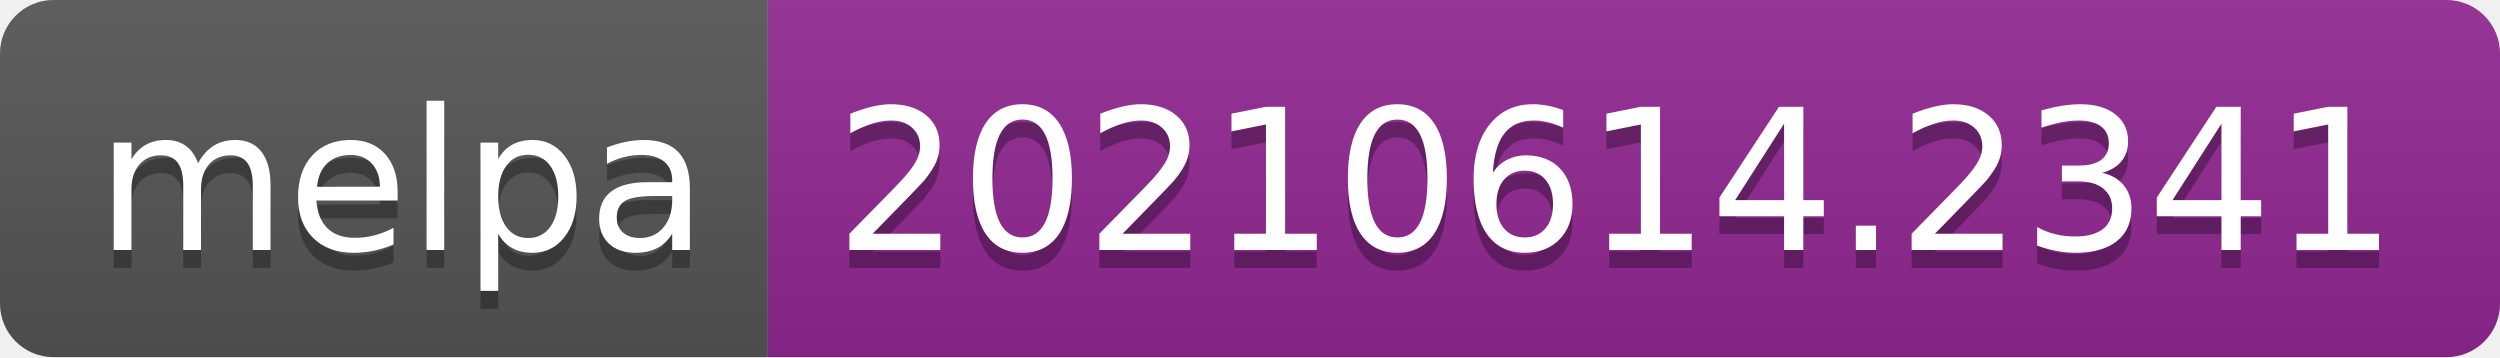
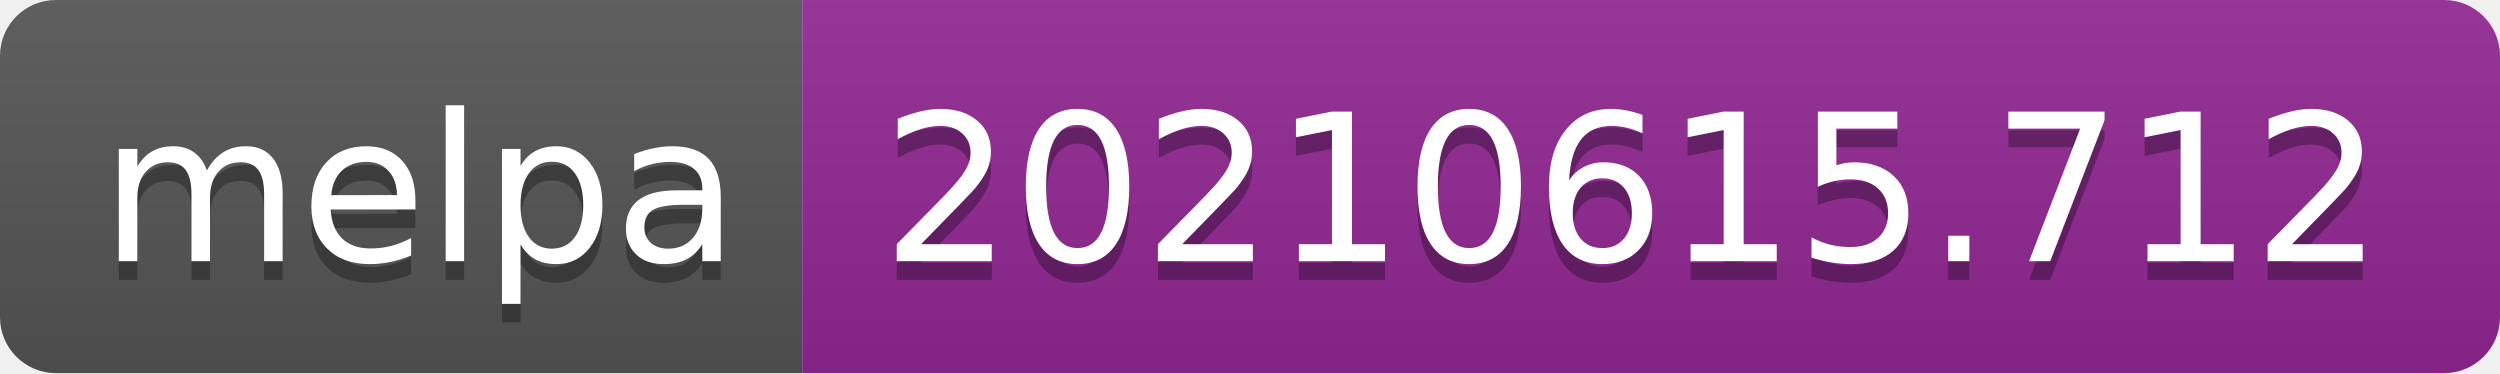
- <svg xmlns="http://www.w3.org/2000/svg" width="140" height="20" role="img" aria-label="melpa: 20210614.2341">
+ <svg xmlns="http://www.w3.org/2000/svg" width="134" height="20" role="img" aria-label="melpa: 20210615.712">
  <linearGradient id="s" x2="0" y2="100%">
    <stop offset="0" stop-color="#bbb" stop-opacity=".1" />
    <stop offset="1" stop-opacity=".1" />
  </linearGradient>
  <clipPath id="r">
-     <rect width="140" height="20" rx="3" fill="#fff" />
+     <rect width="134" height="20" rx="3" fill="#fff" />
  </clipPath>
  <g clip-path="url(#r)">
    <rect width="43" height="20" fill="#555" />
-     <rect x="43" width="97" height="20" fill="#922793" />
-     <rect width="140" height="20" fill="url(#s)" />
+     <rect x="43" width="91" height="20" fill="#922793" />
+     <rect width="134" height="20" fill="url(#s)" />
  </g>
  <g fill="#fff" text-anchor="middle" font-family="Verdana,Geneva,DejaVu Sans,sans-serif" text-rendering="geometricPrecision" font-size="110">
    <text aria-hidden="true" x="225" y="150" fill="#010101" fill-opacity=".3" transform="scale(.1)" textLength="330">melpa</text>
    <text x="225" y="140" transform="scale(.1)" fill="#fff" textLength="330">melpa</text>
-     <text aria-hidden="true" x="905" y="150" fill="#010101" fill-opacity=".3" transform="scale(.1)" textLength="870">20210614.2341</text>
-     <text x="905" y="140" transform="scale(.1)" fill="#fff" textLength="870">20210614.2341</text>
+     <text aria-hidden="true" x="875" y="150" fill="#010101" fill-opacity=".3" transform="scale(.1)" textLength="810">20210615.712</text>
+     <text x="875" y="140" transform="scale(.1)" fill="#fff" textLength="810">20210615.712</text>
  </g>
</svg>
